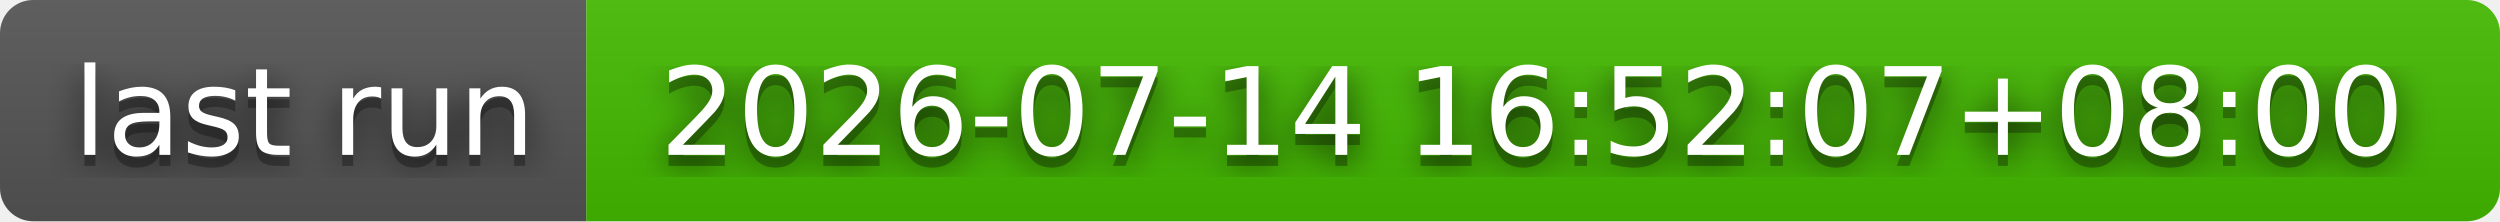
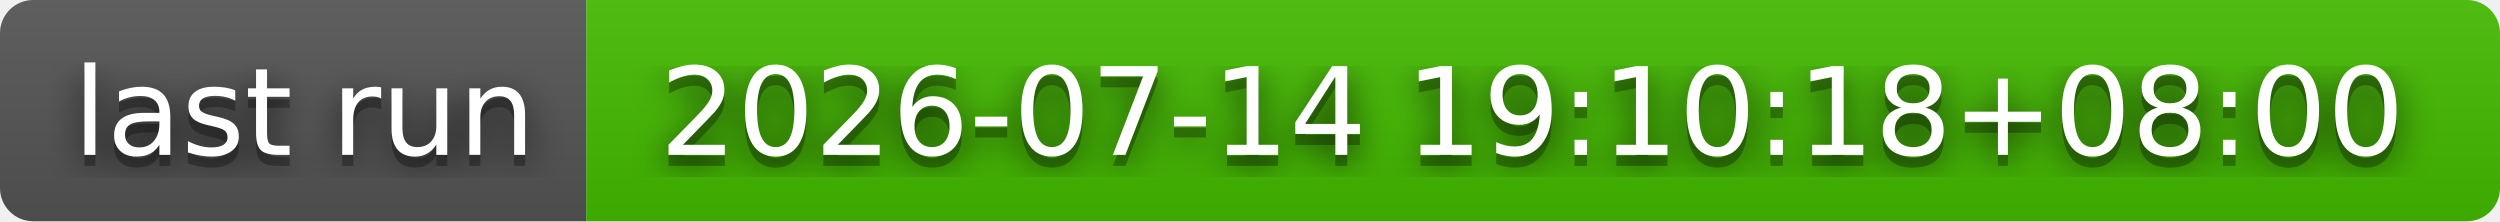
- <svg xmlns="http://www.w3.org/2000/svg" width="226" height="20" role="img" aria-label="last run: 2026-07-14 16:52:07+08:00">
+ <svg xmlns="http://www.w3.org/2000/svg" width="226" height="20" role="img" aria-label="last run: 2026-07-14 19:10:18+08:00">
  <filter id="blur">
    <feGaussianBlur stdDeviation="16" />
  </filter>
  <linearGradient id="s" x2="0" y2="100%">
    <stop offset="0" stop-color="#bbb" stop-opacity=".1" />
    <stop offset="1" stop-opacity=".1" />
  </linearGradient>
  <clipPath id="r">
    <rect width="226" height="20" rx="3" />
  </clipPath>
  <g clip-path="url(#r)">
    <rect width="53" height="20" fill="#555" />
    <rect x="53" width="173" height="20" fill="#4b0" />
    <rect width="226" height="20" fill="url(#s)" />
  </g>
  <g fill="#fff" text-anchor="middle" font-family="Verdana,Geneva,DejaVu Sans,sans-serif" text-rendering="geometricPrecision" font-size="110">
    <g transform="scale(.1)">
      <g aria-hidden="true" fill="#010101">
        <text x="275" y="150" fill-opacity=".8" filter="url(#blur)" textLength="430">last run</text>
        <text x="275" y="150" fill-opacity=".3" textLength="430">last run</text>
      </g>
      <text x="275" y="140" textLength="430">last run</text>
    </g>
    <g transform="scale(.1)">
      <g aria-hidden="true" fill="#010101">
-         <text x="1385" y="150" fill-opacity=".8" filter="url(#blur)" textLength="1630">2026-07-14 16:52:07+08:00</text>
-         <text x="1385" y="150" fill-opacity=".3" textLength="1630">2026-07-14 16:52:07+08:00</text>
+         <text x="1385" y="150" fill-opacity=".8" filter="url(#blur)" textLength="1630">2026-07-14 19:10:18+08:00</text>
+         <text x="1385" y="150" fill-opacity=".3" textLength="1630">2026-07-14 19:10:18+08:00</text>
      </g>
-       <text x="1385" y="140" textLength="1630">2026-07-14 16:52:07+08:00</text>
+       <text x="1385" y="140" textLength="1630">2026-07-14 19:10:18+08:00</text>
    </g>
  </g>
</svg>
